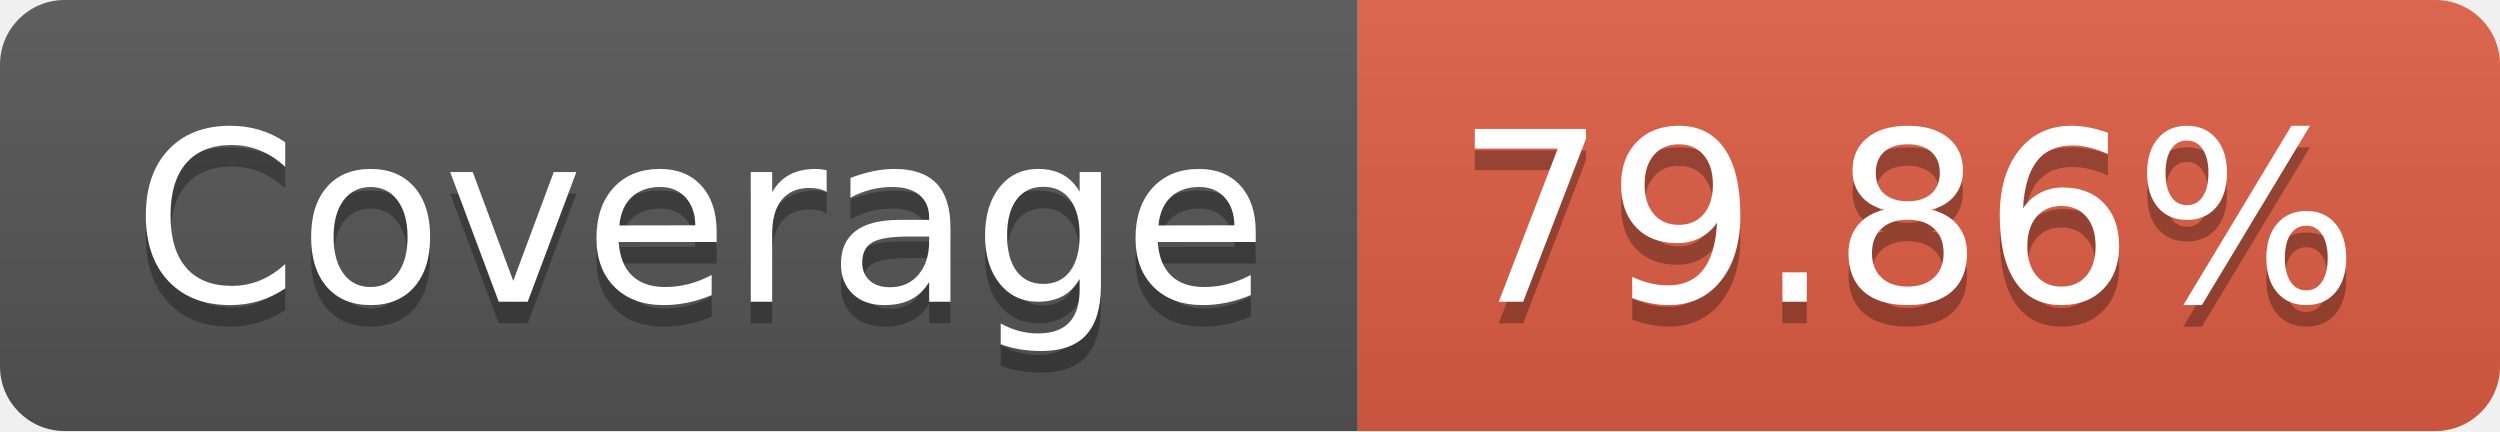
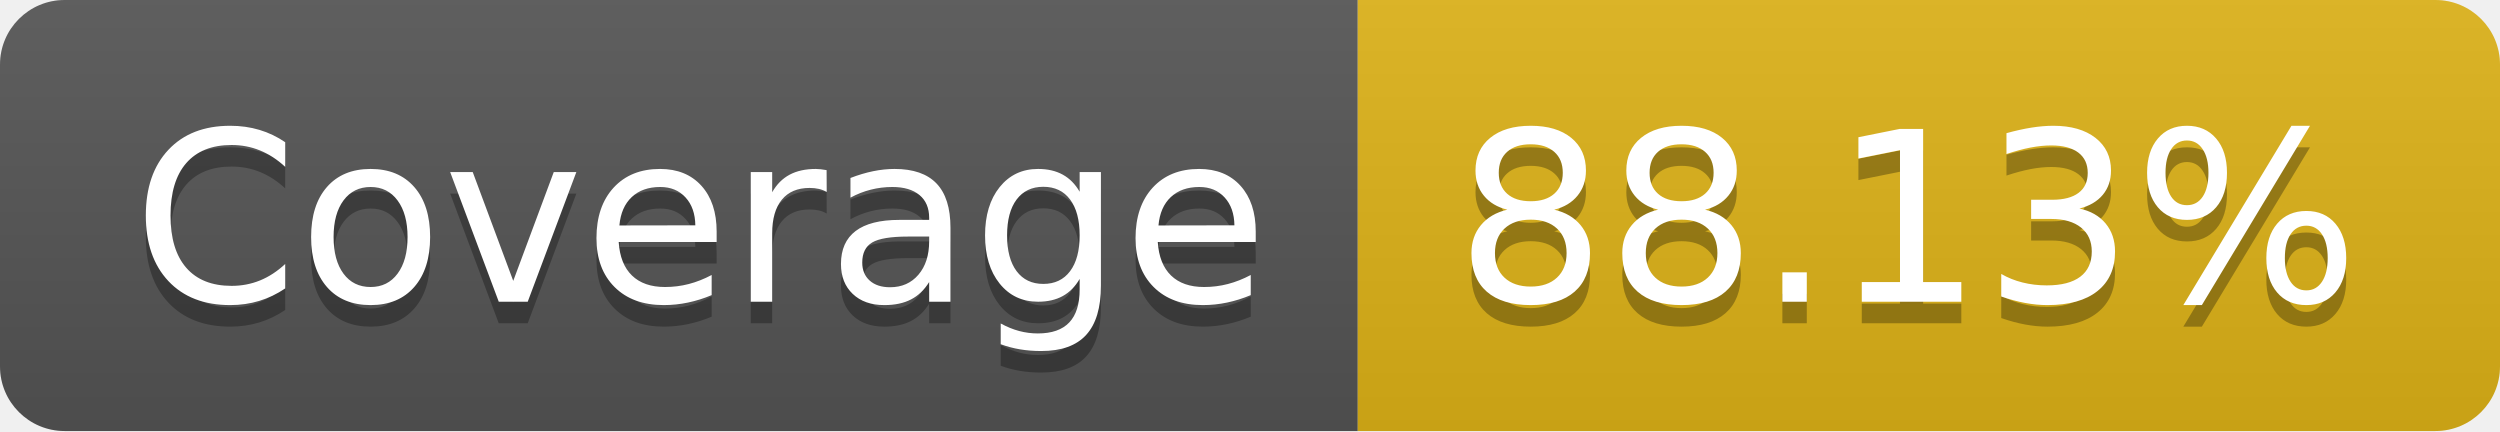
- <svg xmlns="http://www.w3.org/2000/svg" width="116" height="20" role="img" aria-label="Coverage: 79.86%">
+ <svg xmlns="http://www.w3.org/2000/svg" width="116" height="20" role="img" aria-label="Coverage: 88.13%">
  <linearGradient id="s" x2="0" y2="100%">
    <stop offset="0" stop-color="#bbb" stop-opacity=".1" />
    <stop offset="1" stop-opacity=".1" />
  </linearGradient>
  <clipPath id="r">
    <rect width="116" height="20" rx="3" fill="#fff" />
  </clipPath>
  <g clip-path="url(#r)">
    <rect width="63" height="20" fill="#555" />
-     <rect x="63" width="53" height="20" fill="#e05d44" />
+     <rect x="63" width="53" height="20" fill="#dfb317" />
    <rect width="116" height="20" fill="url(#s)" />
  </g>
  <g fill="#fff" text-anchor="middle" font-family="Verdana,Geneva,DejaVu Sans,sans-serif" text-rendering="geometricPrecision" font-size="110">
    <text aria-hidden="true" x="325" y="150" fill="#010101" fill-opacity=".3" transform="scale(.1)" textLength="530">Coverage</text>
    <text x="325" y="140" transform="scale(.1)" fill="#fff" textLength="530">Coverage</text>
-     <text aria-hidden="true" x="885" y="150" fill="#010101" fill-opacity=".3" transform="scale(.1)" textLength="430">79.86%</text>
-     <text x="885" y="140" transform="scale(.1)" fill="#fff" textLength="430">79.86%</text>
+     <text aria-hidden="true" x="885" y="150" fill="#010101" fill-opacity=".3" transform="scale(.1)" textLength="430">88.13%</text>
+     <text x="885" y="140" transform="scale(.1)" fill="#fff" textLength="430">88.13%</text>
  </g>
</svg>
